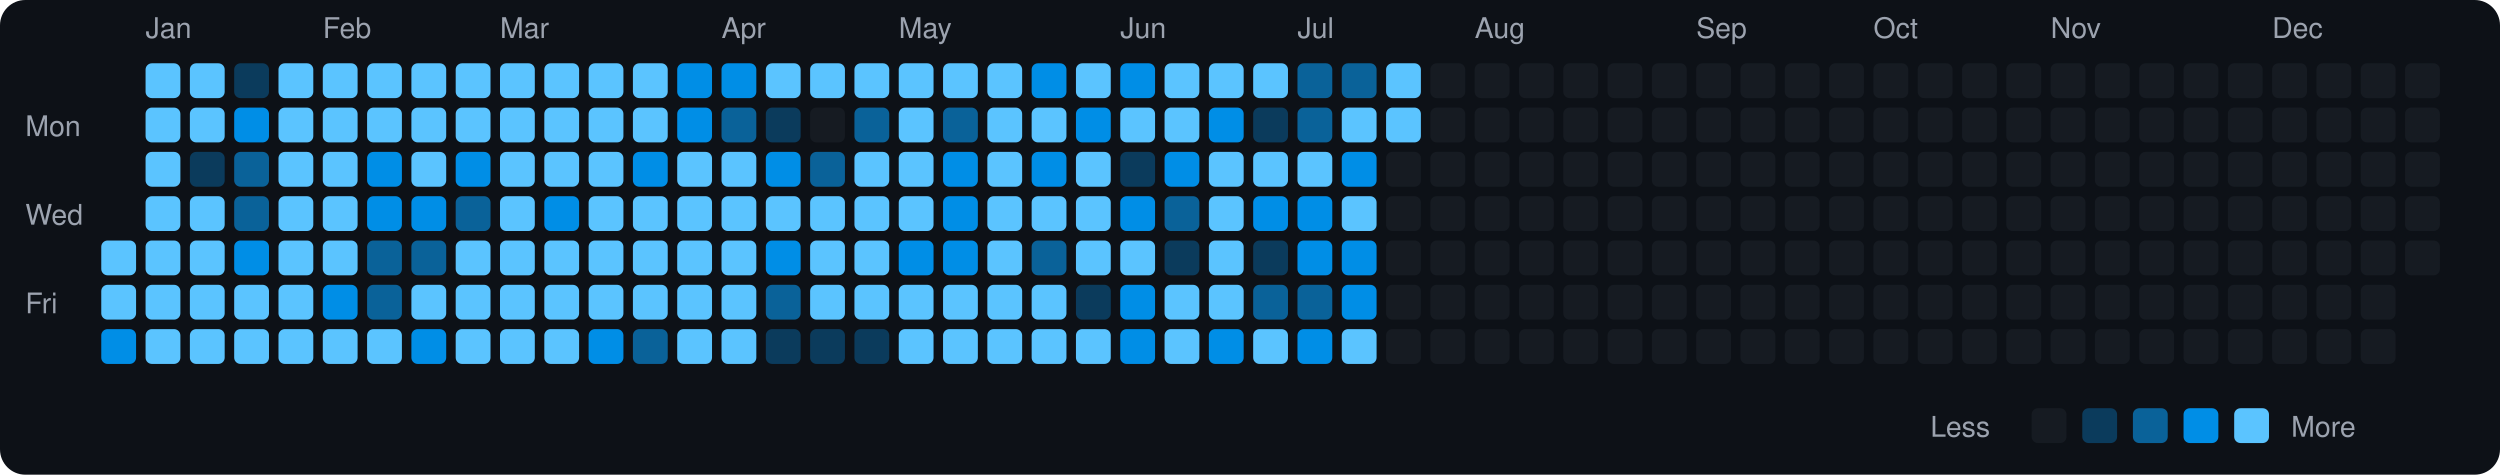
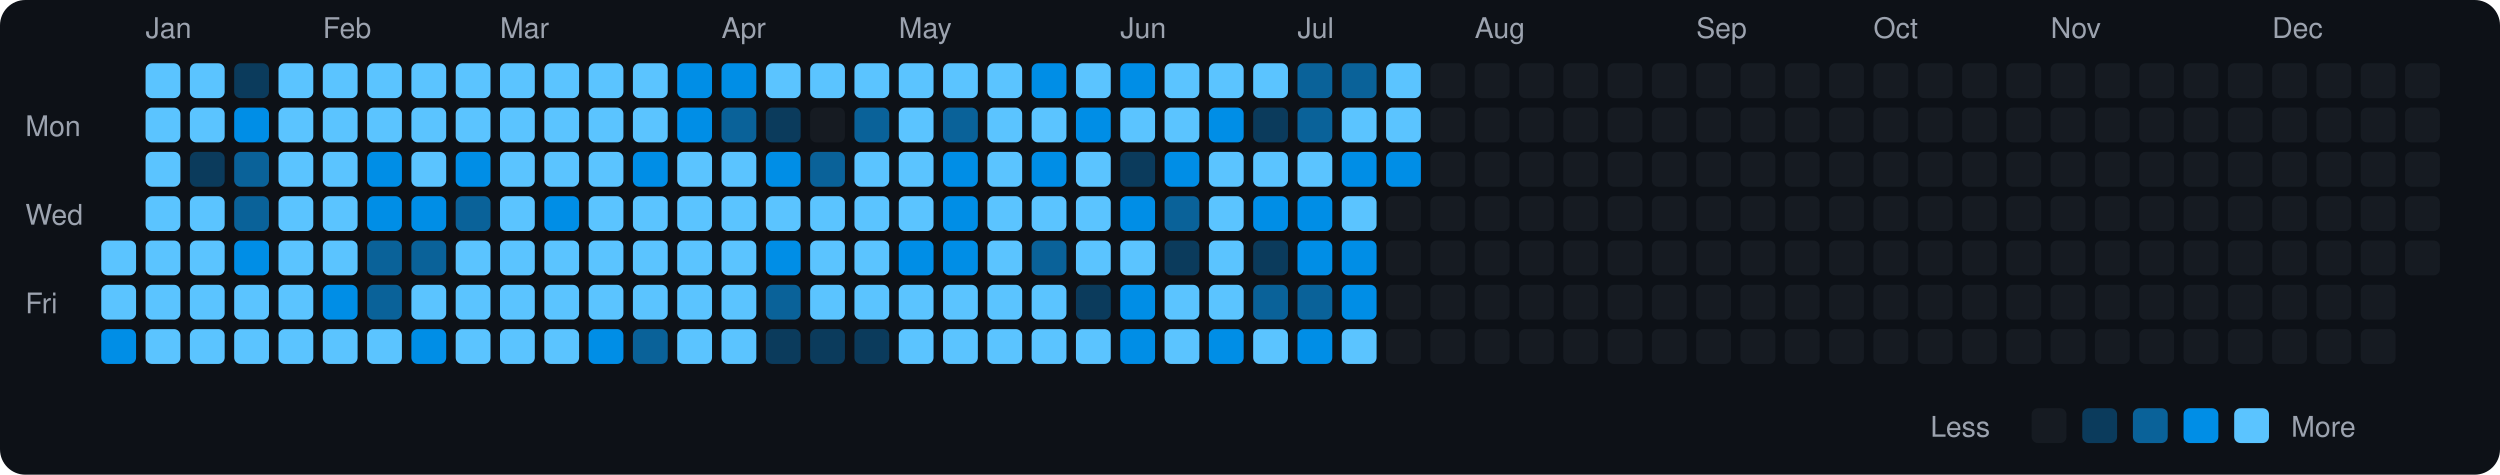
<svg xmlns="http://www.w3.org/2000/svg" viewBox="0 0 790 150" width="790" height="150">
  <rect width="790" height="150" fill="#0d1117" rx="8" ry="8" />
  <text x="8" y="43" fill="#9ca3af" font-size="9" font-family="-apple-system, BlinkMacSystemFont, 'Segoe UI', Helvetica, Arial, sans-serif">Mon</text>
  <text x="8" y="71" fill="#9ca3af" font-size="9" font-family="-apple-system, BlinkMacSystemFont, 'Segoe UI', Helvetica, Arial, sans-serif">Wed</text>
  <text x="8" y="99" fill="#9ca3af" font-size="9" font-family="-apple-system, BlinkMacSystemFont, 'Segoe UI', Helvetica, Arial, sans-serif">Fri</text>
  <rect x="32" y="76" width="11" height="11" rx="2" ry="2" fill="#5bc4ff">
    </rect>
  <rect x="32" y="90" width="11" height="11" rx="2" ry="2" fill="#5bc4ff">
    </rect>
  <rect x="32" y="104" width="11" height="11" rx="2" ry="2" fill="#008ee6">
    </rect>
  <text x="46" y="12" fill="#9ca3af" font-size="9" font-family="-apple-system, BlinkMacSystemFont, 'Segoe UI', Helvetica, Arial, sans-serif">Jan</text>
  <rect x="46" y="20" width="11" height="11" rx="2" ry="2" fill="#5bc4ff">
    </rect>
  <rect x="46" y="34" width="11" height="11" rx="2" ry="2" fill="#5bc4ff">
    </rect>
  <rect x="46" y="48" width="11" height="11" rx="2" ry="2" fill="#5bc4ff">
    </rect>
  <rect x="46" y="62" width="11" height="11" rx="2" ry="2" fill="#5bc4ff">
    </rect>
  <rect x="46" y="76" width="11" height="11" rx="2" ry="2" fill="#5bc4ff">
    </rect>
  <rect x="46" y="90" width="11" height="11" rx="2" ry="2" fill="#5bc4ff">
    </rect>
  <rect x="46" y="104" width="11" height="11" rx="2" ry="2" fill="#5bc4ff">
    </rect>
  <rect x="60" y="20" width="11" height="11" rx="2" ry="2" fill="#5bc4ff">
    </rect>
  <rect x="60" y="34" width="11" height="11" rx="2" ry="2" fill="#5bc4ff">
    </rect>
  <rect x="60" y="48" width="11" height="11" rx="2" ry="2" fill="#0b3b5c">
    </rect>
  <rect x="60" y="62" width="11" height="11" rx="2" ry="2" fill="#5bc4ff">
    </rect>
  <rect x="60" y="76" width="11" height="11" rx="2" ry="2" fill="#5bc4ff">
    </rect>
  <rect x="60" y="90" width="11" height="11" rx="2" ry="2" fill="#5bc4ff">
    </rect>
  <rect x="60" y="104" width="11" height="11" rx="2" ry="2" fill="#5bc4ff">
    </rect>
  <rect x="74" y="20" width="11" height="11" rx="2" ry="2" fill="#0b3b5c">
    </rect>
  <rect x="74" y="34" width="11" height="11" rx="2" ry="2" fill="#008ee6">
    </rect>
  <rect x="74" y="48" width="11" height="11" rx="2" ry="2" fill="#0a6299">
    </rect>
  <rect x="74" y="62" width="11" height="11" rx="2" ry="2" fill="#0a6299">
    </rect>
  <rect x="74" y="76" width="11" height="11" rx="2" ry="2" fill="#008ee6">
    </rect>
  <rect x="74" y="90" width="11" height="11" rx="2" ry="2" fill="#5bc4ff">
    </rect>
  <rect x="74" y="104" width="11" height="11" rx="2" ry="2" fill="#5bc4ff">
    </rect>
  <rect x="88" y="20" width="11" height="11" rx="2" ry="2" fill="#5bc4ff">
    </rect>
  <rect x="88" y="34" width="11" height="11" rx="2" ry="2" fill="#5bc4ff">
    </rect>
  <rect x="88" y="48" width="11" height="11" rx="2" ry="2" fill="#5bc4ff">
    </rect>
  <rect x="88" y="62" width="11" height="11" rx="2" ry="2" fill="#5bc4ff">
    </rect>
  <rect x="88" y="76" width="11" height="11" rx="2" ry="2" fill="#5bc4ff">
    </rect>
  <rect x="88" y="90" width="11" height="11" rx="2" ry="2" fill="#5bc4ff">
    </rect>
  <rect x="88" y="104" width="11" height="11" rx="2" ry="2" fill="#5bc4ff">
    </rect>
  <text x="102" y="12" fill="#9ca3af" font-size="9" font-family="-apple-system, BlinkMacSystemFont, 'Segoe UI', Helvetica, Arial, sans-serif">Feb</text>
  <rect x="102" y="20" width="11" height="11" rx="2" ry="2" fill="#5bc4ff">
    </rect>
  <rect x="102" y="34" width="11" height="11" rx="2" ry="2" fill="#5bc4ff">
    </rect>
  <rect x="102" y="48" width="11" height="11" rx="2" ry="2" fill="#5bc4ff">
    </rect>
  <rect x="102" y="62" width="11" height="11" rx="2" ry="2" fill="#5bc4ff">
    </rect>
  <rect x="102" y="76" width="11" height="11" rx="2" ry="2" fill="#5bc4ff">
    </rect>
  <rect x="102" y="90" width="11" height="11" rx="2" ry="2" fill="#008ee6">
    </rect>
  <rect x="102" y="104" width="11" height="11" rx="2" ry="2" fill="#5bc4ff">
    </rect>
  <rect x="116" y="20" width="11" height="11" rx="2" ry="2" fill="#5bc4ff">
    </rect>
  <rect x="116" y="34" width="11" height="11" rx="2" ry="2" fill="#5bc4ff">
    </rect>
  <rect x="116" y="48" width="11" height="11" rx="2" ry="2" fill="#008ee6">
    </rect>
  <rect x="116" y="62" width="11" height="11" rx="2" ry="2" fill="#008ee6">
    </rect>
  <rect x="116" y="76" width="11" height="11" rx="2" ry="2" fill="#0a6299">
    </rect>
  <rect x="116" y="90" width="11" height="11" rx="2" ry="2" fill="#0a6299">
    </rect>
  <rect x="116" y="104" width="11" height="11" rx="2" ry="2" fill="#5bc4ff">
    </rect>
  <rect x="130" y="20" width="11" height="11" rx="2" ry="2" fill="#5bc4ff">
    </rect>
  <rect x="130" y="34" width="11" height="11" rx="2" ry="2" fill="#5bc4ff">
    </rect>
  <rect x="130" y="48" width="11" height="11" rx="2" ry="2" fill="#5bc4ff">
    </rect>
  <rect x="130" y="62" width="11" height="11" rx="2" ry="2" fill="#008ee6">
    </rect>
  <rect x="130" y="76" width="11" height="11" rx="2" ry="2" fill="#0a6299">
    </rect>
  <rect x="130" y="90" width="11" height="11" rx="2" ry="2" fill="#5bc4ff">
    </rect>
  <rect x="130" y="104" width="11" height="11" rx="2" ry="2" fill="#008ee6">
    </rect>
  <rect x="144" y="20" width="11" height="11" rx="2" ry="2" fill="#5bc4ff">
    </rect>
  <rect x="144" y="34" width="11" height="11" rx="2" ry="2" fill="#5bc4ff">
    </rect>
  <rect x="144" y="48" width="11" height="11" rx="2" ry="2" fill="#008ee6">
    </rect>
  <rect x="144" y="62" width="11" height="11" rx="2" ry="2" fill="#0a6299">
    </rect>
  <rect x="144" y="76" width="11" height="11" rx="2" ry="2" fill="#5bc4ff">
    </rect>
  <rect x="144" y="90" width="11" height="11" rx="2" ry="2" fill="#5bc4ff">
    </rect>
  <rect x="144" y="104" width="11" height="11" rx="2" ry="2" fill="#5bc4ff">
    </rect>
  <text x="158" y="12" fill="#9ca3af" font-size="9" font-family="-apple-system, BlinkMacSystemFont, 'Segoe UI', Helvetica, Arial, sans-serif">Mar</text>
  <rect x="158" y="20" width="11" height="11" rx="2" ry="2" fill="#5bc4ff">
    </rect>
  <rect x="158" y="34" width="11" height="11" rx="2" ry="2" fill="#5bc4ff">
    </rect>
  <rect x="158" y="48" width="11" height="11" rx="2" ry="2" fill="#5bc4ff">
    </rect>
  <rect x="158" y="62" width="11" height="11" rx="2" ry="2" fill="#5bc4ff">
    </rect>
  <rect x="158" y="76" width="11" height="11" rx="2" ry="2" fill="#5bc4ff">
    </rect>
  <rect x="158" y="90" width="11" height="11" rx="2" ry="2" fill="#5bc4ff">
    </rect>
  <rect x="158" y="104" width="11" height="11" rx="2" ry="2" fill="#5bc4ff">
    </rect>
  <rect x="172" y="20" width="11" height="11" rx="2" ry="2" fill="#5bc4ff">
    </rect>
  <rect x="172" y="34" width="11" height="11" rx="2" ry="2" fill="#5bc4ff">
    </rect>
  <rect x="172" y="48" width="11" height="11" rx="2" ry="2" fill="#5bc4ff">
    </rect>
  <rect x="172" y="62" width="11" height="11" rx="2" ry="2" fill="#008ee6">
    </rect>
  <rect x="172" y="76" width="11" height="11" rx="2" ry="2" fill="#5bc4ff">
    </rect>
  <rect x="172" y="90" width="11" height="11" rx="2" ry="2" fill="#5bc4ff">
    </rect>
  <rect x="172" y="104" width="11" height="11" rx="2" ry="2" fill="#5bc4ff">
    </rect>
  <rect x="186" y="20" width="11" height="11" rx="2" ry="2" fill="#5bc4ff">
    </rect>
  <rect x="186" y="34" width="11" height="11" rx="2" ry="2" fill="#5bc4ff">
    </rect>
  <rect x="186" y="48" width="11" height="11" rx="2" ry="2" fill="#5bc4ff">
    </rect>
  <rect x="186" y="62" width="11" height="11" rx="2" ry="2" fill="#5bc4ff">
    </rect>
  <rect x="186" y="76" width="11" height="11" rx="2" ry="2" fill="#5bc4ff">
    </rect>
  <rect x="186" y="90" width="11" height="11" rx="2" ry="2" fill="#5bc4ff">
    </rect>
  <rect x="186" y="104" width="11" height="11" rx="2" ry="2" fill="#008ee6">
    </rect>
  <rect x="200" y="20" width="11" height="11" rx="2" ry="2" fill="#5bc4ff">
    </rect>
  <rect x="200" y="34" width="11" height="11" rx="2" ry="2" fill="#5bc4ff">
    </rect>
  <rect x="200" y="48" width="11" height="11" rx="2" ry="2" fill="#008ee6">
    </rect>
  <rect x="200" y="62" width="11" height="11" rx="2" ry="2" fill="#5bc4ff">
    </rect>
  <rect x="200" y="76" width="11" height="11" rx="2" ry="2" fill="#5bc4ff">
    </rect>
  <rect x="200" y="90" width="11" height="11" rx="2" ry="2" fill="#5bc4ff">
    </rect>
  <rect x="200" y="104" width="11" height="11" rx="2" ry="2" fill="#0a6299">
    </rect>
  <rect x="214" y="20" width="11" height="11" rx="2" ry="2" fill="#008ee6">
    </rect>
  <rect x="214" y="34" width="11" height="11" rx="2" ry="2" fill="#008ee6">
    </rect>
  <rect x="214" y="48" width="11" height="11" rx="2" ry="2" fill="#5bc4ff">
    </rect>
  <rect x="214" y="62" width="11" height="11" rx="2" ry="2" fill="#5bc4ff">
    </rect>
  <rect x="214" y="76" width="11" height="11" rx="2" ry="2" fill="#5bc4ff">
    </rect>
  <rect x="214" y="90" width="11" height="11" rx="2" ry="2" fill="#5bc4ff">
    </rect>
  <rect x="214" y="104" width="11" height="11" rx="2" ry="2" fill="#5bc4ff">
    </rect>
  <text x="228" y="12" fill="#9ca3af" font-size="9" font-family="-apple-system, BlinkMacSystemFont, 'Segoe UI', Helvetica, Arial, sans-serif">Apr</text>
  <rect x="228" y="20" width="11" height="11" rx="2" ry="2" fill="#008ee6">
    </rect>
  <rect x="228" y="34" width="11" height="11" rx="2" ry="2" fill="#0a6299">
    </rect>
  <rect x="228" y="48" width="11" height="11" rx="2" ry="2" fill="#5bc4ff">
    </rect>
  <rect x="228" y="62" width="11" height="11" rx="2" ry="2" fill="#5bc4ff">
    </rect>
  <rect x="228" y="76" width="11" height="11" rx="2" ry="2" fill="#5bc4ff">
    </rect>
  <rect x="228" y="90" width="11" height="11" rx="2" ry="2" fill="#5bc4ff">
    </rect>
  <rect x="228" y="104" width="11" height="11" rx="2" ry="2" fill="#5bc4ff">
    </rect>
  <rect x="242" y="20" width="11" height="11" rx="2" ry="2" fill="#5bc4ff">
    </rect>
  <rect x="242" y="34" width="11" height="11" rx="2" ry="2" fill="#0b3b5c">
    </rect>
  <rect x="242" y="48" width="11" height="11" rx="2" ry="2" fill="#008ee6">
    </rect>
  <rect x="242" y="62" width="11" height="11" rx="2" ry="2" fill="#5bc4ff">
    </rect>
  <rect x="242" y="76" width="11" height="11" rx="2" ry="2" fill="#008ee6">
    </rect>
  <rect x="242" y="90" width="11" height="11" rx="2" ry="2" fill="#0a6299">
    </rect>
  <rect x="242" y="104" width="11" height="11" rx="2" ry="2" fill="#0b3b5c">
    </rect>
  <rect x="256" y="20" width="11" height="11" rx="2" ry="2" fill="#5bc4ff">
    </rect>
  <rect x="256" y="34" width="11" height="11" rx="2" ry="2" fill="#161b22">
    </rect>
  <rect x="256" y="48" width="11" height="11" rx="2" ry="2" fill="#0a6299">
    </rect>
  <rect x="256" y="62" width="11" height="11" rx="2" ry="2" fill="#5bc4ff">
    </rect>
  <rect x="256" y="76" width="11" height="11" rx="2" ry="2" fill="#5bc4ff">
    </rect>
  <rect x="256" y="90" width="11" height="11" rx="2" ry="2" fill="#5bc4ff">
    </rect>
  <rect x="256" y="104" width="11" height="11" rx="2" ry="2" fill="#0b3b5c">
    </rect>
  <rect x="270" y="20" width="11" height="11" rx="2" ry="2" fill="#5bc4ff">
    </rect>
  <rect x="270" y="34" width="11" height="11" rx="2" ry="2" fill="#0a6299">
    </rect>
  <rect x="270" y="48" width="11" height="11" rx="2" ry="2" fill="#5bc4ff">
    </rect>
  <rect x="270" y="62" width="11" height="11" rx="2" ry="2" fill="#5bc4ff">
    </rect>
  <rect x="270" y="76" width="11" height="11" rx="2" ry="2" fill="#5bc4ff">
    </rect>
  <rect x="270" y="90" width="11" height="11" rx="2" ry="2" fill="#5bc4ff">
    </rect>
  <rect x="270" y="104" width="11" height="11" rx="2" ry="2" fill="#0b3b5c">
    </rect>
  <text x="284" y="12" fill="#9ca3af" font-size="9" font-family="-apple-system, BlinkMacSystemFont, 'Segoe UI', Helvetica, Arial, sans-serif">May</text>
  <rect x="284" y="20" width="11" height="11" rx="2" ry="2" fill="#5bc4ff">
    </rect>
  <rect x="284" y="34" width="11" height="11" rx="2" ry="2" fill="#5bc4ff">
    </rect>
  <rect x="284" y="48" width="11" height="11" rx="2" ry="2" fill="#5bc4ff">
    </rect>
  <rect x="284" y="62" width="11" height="11" rx="2" ry="2" fill="#5bc4ff">
    </rect>
  <rect x="284" y="76" width="11" height="11" rx="2" ry="2" fill="#008ee6">
    </rect>
  <rect x="284" y="90" width="11" height="11" rx="2" ry="2" fill="#5bc4ff">
    </rect>
  <rect x="284" y="104" width="11" height="11" rx="2" ry="2" fill="#5bc4ff">
    </rect>
  <rect x="298" y="20" width="11" height="11" rx="2" ry="2" fill="#5bc4ff">
    </rect>
  <rect x="298" y="34" width="11" height="11" rx="2" ry="2" fill="#0a6299">
    </rect>
  <rect x="298" y="48" width="11" height="11" rx="2" ry="2" fill="#008ee6">
    </rect>
  <rect x="298" y="62" width="11" height="11" rx="2" ry="2" fill="#008ee6">
    </rect>
  <rect x="298" y="76" width="11" height="11" rx="2" ry="2" fill="#008ee6">
    </rect>
  <rect x="298" y="90" width="11" height="11" rx="2" ry="2" fill="#5bc4ff">
    </rect>
  <rect x="298" y="104" width="11" height="11" rx="2" ry="2" fill="#5bc4ff">
    </rect>
  <rect x="312" y="20" width="11" height="11" rx="2" ry="2" fill="#5bc4ff">
    </rect>
  <rect x="312" y="34" width="11" height="11" rx="2" ry="2" fill="#5bc4ff">
    </rect>
  <rect x="312" y="48" width="11" height="11" rx="2" ry="2" fill="#5bc4ff">
    </rect>
  <rect x="312" y="62" width="11" height="11" rx="2" ry="2" fill="#5bc4ff">
    </rect>
  <rect x="312" y="76" width="11" height="11" rx="2" ry="2" fill="#5bc4ff">
    </rect>
  <rect x="312" y="90" width="11" height="11" rx="2" ry="2" fill="#5bc4ff">
    </rect>
  <rect x="312" y="104" width="11" height="11" rx="2" ry="2" fill="#5bc4ff">
    </rect>
  <rect x="326" y="20" width="11" height="11" rx="2" ry="2" fill="#008ee6">
    </rect>
  <rect x="326" y="34" width="11" height="11" rx="2" ry="2" fill="#5bc4ff">
    </rect>
  <rect x="326" y="48" width="11" height="11" rx="2" ry="2" fill="#008ee6">
    </rect>
  <rect x="326" y="62" width="11" height="11" rx="2" ry="2" fill="#5bc4ff">
    </rect>
  <rect x="326" y="76" width="11" height="11" rx="2" ry="2" fill="#0a6299">
    </rect>
  <rect x="326" y="90" width="11" height="11" rx="2" ry="2" fill="#5bc4ff">
    </rect>
  <rect x="326" y="104" width="11" height="11" rx="2" ry="2" fill="#5bc4ff">
    </rect>
  <rect x="340" y="20" width="11" height="11" rx="2" ry="2" fill="#5bc4ff">
    </rect>
  <rect x="340" y="34" width="11" height="11" rx="2" ry="2" fill="#008ee6">
    </rect>
  <rect x="340" y="48" width="11" height="11" rx="2" ry="2" fill="#5bc4ff">
    </rect>
  <rect x="340" y="62" width="11" height="11" rx="2" ry="2" fill="#5bc4ff">
    </rect>
  <rect x="340" y="76" width="11" height="11" rx="2" ry="2" fill="#5bc4ff">
    </rect>
  <rect x="340" y="90" width="11" height="11" rx="2" ry="2" fill="#0b3b5c">
    </rect>
  <rect x="340" y="104" width="11" height="11" rx="2" ry="2" fill="#5bc4ff">
    </rect>
  <text x="354" y="12" fill="#9ca3af" font-size="9" font-family="-apple-system, BlinkMacSystemFont, 'Segoe UI', Helvetica, Arial, sans-serif">Jun</text>
  <rect x="354" y="20" width="11" height="11" rx="2" ry="2" fill="#008ee6">
    </rect>
  <rect x="354" y="34" width="11" height="11" rx="2" ry="2" fill="#5bc4ff">
    </rect>
  <rect x="354" y="48" width="11" height="11" rx="2" ry="2" fill="#0b3b5c">
    </rect>
  <rect x="354" y="62" width="11" height="11" rx="2" ry="2" fill="#008ee6">
    </rect>
  <rect x="354" y="76" width="11" height="11" rx="2" ry="2" fill="#5bc4ff">
    </rect>
  <rect x="354" y="90" width="11" height="11" rx="2" ry="2" fill="#008ee6">
    </rect>
  <rect x="354" y="104" width="11" height="11" rx="2" ry="2" fill="#008ee6">
    </rect>
  <rect x="368" y="20" width="11" height="11" rx="2" ry="2" fill="#5bc4ff">
    </rect>
  <rect x="368" y="34" width="11" height="11" rx="2" ry="2" fill="#5bc4ff">
    </rect>
  <rect x="368" y="48" width="11" height="11" rx="2" ry="2" fill="#008ee6">
    </rect>
  <rect x="368" y="62" width="11" height="11" rx="2" ry="2" fill="#0a6299">
    </rect>
  <rect x="368" y="76" width="11" height="11" rx="2" ry="2" fill="#0b3b5c">
    </rect>
  <rect x="368" y="90" width="11" height="11" rx="2" ry="2" fill="#5bc4ff">
    </rect>
  <rect x="368" y="104" width="11" height="11" rx="2" ry="2" fill="#5bc4ff">
    </rect>
  <rect x="382" y="20" width="11" height="11" rx="2" ry="2" fill="#5bc4ff">
    </rect>
  <rect x="382" y="34" width="11" height="11" rx="2" ry="2" fill="#008ee6">
    </rect>
  <rect x="382" y="48" width="11" height="11" rx="2" ry="2" fill="#5bc4ff">
    </rect>
  <rect x="382" y="62" width="11" height="11" rx="2" ry="2" fill="#5bc4ff">
    </rect>
  <rect x="382" y="76" width="11" height="11" rx="2" ry="2" fill="#5bc4ff">
    </rect>
  <rect x="382" y="90" width="11" height="11" rx="2" ry="2" fill="#5bc4ff">
    </rect>
  <rect x="382" y="104" width="11" height="11" rx="2" ry="2" fill="#008ee6">
    </rect>
  <rect x="396" y="20" width="11" height="11" rx="2" ry="2" fill="#5bc4ff">
    </rect>
  <rect x="396" y="34" width="11" height="11" rx="2" ry="2" fill="#0b3b5c">
    </rect>
  <rect x="396" y="48" width="11" height="11" rx="2" ry="2" fill="#5bc4ff">
    </rect>
  <rect x="396" y="62" width="11" height="11" rx="2" ry="2" fill="#008ee6">
    </rect>
  <rect x="396" y="76" width="11" height="11" rx="2" ry="2" fill="#0b3b5c">
    </rect>
  <rect x="396" y="90" width="11" height="11" rx="2" ry="2" fill="#0a6299">
    </rect>
  <rect x="396" y="104" width="11" height="11" rx="2" ry="2" fill="#5bc4ff">
    </rect>
  <text x="410" y="12" fill="#9ca3af" font-size="9" font-family="-apple-system, BlinkMacSystemFont, 'Segoe UI', Helvetica, Arial, sans-serif">Jul</text>
  <rect x="410" y="20" width="11" height="11" rx="2" ry="2" fill="#0a6299">
    </rect>
  <rect x="410" y="34" width="11" height="11" rx="2" ry="2" fill="#0a6299">
    </rect>
  <rect x="410" y="48" width="11" height="11" rx="2" ry="2" fill="#5bc4ff">
    </rect>
  <rect x="410" y="62" width="11" height="11" rx="2" ry="2" fill="#008ee6">
    </rect>
  <rect x="410" y="76" width="11" height="11" rx="2" ry="2" fill="#008ee6">
    </rect>
  <rect x="410" y="90" width="11" height="11" rx="2" ry="2" fill="#0a6299">
    </rect>
  <rect x="410" y="104" width="11" height="11" rx="2" ry="2" fill="#008ee6">
    </rect>
  <rect x="424" y="20" width="11" height="11" rx="2" ry="2" fill="#0a6299">
    </rect>
  <rect x="424" y="34" width="11" height="11" rx="2" ry="2" fill="#5bc4ff">
    </rect>
  <rect x="424" y="48" width="11" height="11" rx="2" ry="2" fill="#008ee6">
    </rect>
  <rect x="424" y="62" width="11" height="11" rx="2" ry="2" fill="#5bc4ff">
    </rect>
  <rect x="424" y="76" width="11" height="11" rx="2" ry="2" fill="#008ee6">
    </rect>
  <rect x="424" y="90" width="11" height="11" rx="2" ry="2" fill="#008ee6">
    </rect>
  <rect x="424" y="104" width="11" height="11" rx="2" ry="2" fill="#5bc4ff">
    </rect>
  <rect x="438" y="20" width="11" height="11" rx="2" ry="2" fill="#5bc4ff">
    </rect>
  <rect x="438" y="34" width="11" height="11" rx="2" ry="2" fill="#5bc4ff">
    </rect>
-   <rect x="438" y="48" width="11" height="11" rx="2" ry="2" fill="#161b22">
+   <rect x="438" y="48" width="11" height="11" rx="2" ry="2" fill="#008ee6">
    </rect>
  <rect x="438" y="62" width="11" height="11" rx="2" ry="2" fill="#161b22">
    </rect>
  <rect x="438" y="76" width="11" height="11" rx="2" ry="2" fill="#161b22">
    </rect>
  <rect x="438" y="90" width="11" height="11" rx="2" ry="2" fill="#161b22">
    </rect>
  <rect x="438" y="104" width="11" height="11" rx="2" ry="2" fill="#161b22">
    </rect>
  <rect x="452" y="20" width="11" height="11" rx="2" ry="2" fill="#161b22">
    </rect>
  <rect x="452" y="34" width="11" height="11" rx="2" ry="2" fill="#161b22">
    </rect>
  <rect x="452" y="48" width="11" height="11" rx="2" ry="2" fill="#161b22">
    </rect>
  <rect x="452" y="62" width="11" height="11" rx="2" ry="2" fill="#161b22">
    </rect>
  <rect x="452" y="76" width="11" height="11" rx="2" ry="2" fill="#161b22">
    </rect>
  <rect x="452" y="90" width="11" height="11" rx="2" ry="2" fill="#161b22">
    </rect>
  <rect x="452" y="104" width="11" height="11" rx="2" ry="2" fill="#161b22">
    </rect>
  <text x="466" y="12" fill="#9ca3af" font-size="9" font-family="-apple-system, BlinkMacSystemFont, 'Segoe UI', Helvetica, Arial, sans-serif">Aug</text>
  <rect x="466" y="20" width="11" height="11" rx="2" ry="2" fill="#161b22">
    </rect>
  <rect x="466" y="34" width="11" height="11" rx="2" ry="2" fill="#161b22">
    </rect>
  <rect x="466" y="48" width="11" height="11" rx="2" ry="2" fill="#161b22">
    </rect>
  <rect x="466" y="62" width="11" height="11" rx="2" ry="2" fill="#161b22">
    </rect>
  <rect x="466" y="76" width="11" height="11" rx="2" ry="2" fill="#161b22">
    </rect>
  <rect x="466" y="90" width="11" height="11" rx="2" ry="2" fill="#161b22">
    </rect>
  <rect x="466" y="104" width="11" height="11" rx="2" ry="2" fill="#161b22">
    </rect>
  <rect x="480" y="20" width="11" height="11" rx="2" ry="2" fill="#161b22">
    </rect>
  <rect x="480" y="34" width="11" height="11" rx="2" ry="2" fill="#161b22">
    </rect>
  <rect x="480" y="48" width="11" height="11" rx="2" ry="2" fill="#161b22">
    </rect>
  <rect x="480" y="62" width="11" height="11" rx="2" ry="2" fill="#161b22">
    </rect>
  <rect x="480" y="76" width="11" height="11" rx="2" ry="2" fill="#161b22">
    </rect>
  <rect x="480" y="90" width="11" height="11" rx="2" ry="2" fill="#161b22">
    </rect>
  <rect x="480" y="104" width="11" height="11" rx="2" ry="2" fill="#161b22">
    </rect>
  <rect x="494" y="20" width="11" height="11" rx="2" ry="2" fill="#161b22">
    </rect>
  <rect x="494" y="34" width="11" height="11" rx="2" ry="2" fill="#161b22">
    </rect>
  <rect x="494" y="48" width="11" height="11" rx="2" ry="2" fill="#161b22">
    </rect>
  <rect x="494" y="62" width="11" height="11" rx="2" ry="2" fill="#161b22">
    </rect>
  <rect x="494" y="76" width="11" height="11" rx="2" ry="2" fill="#161b22">
    </rect>
  <rect x="494" y="90" width="11" height="11" rx="2" ry="2" fill="#161b22">
    </rect>
  <rect x="494" y="104" width="11" height="11" rx="2" ry="2" fill="#161b22">
    </rect>
  <rect x="508" y="20" width="11" height="11" rx="2" ry="2" fill="#161b22">
    </rect>
  <rect x="508" y="34" width="11" height="11" rx="2" ry="2" fill="#161b22">
    </rect>
  <rect x="508" y="48" width="11" height="11" rx="2" ry="2" fill="#161b22">
    </rect>
  <rect x="508" y="62" width="11" height="11" rx="2" ry="2" fill="#161b22">
    </rect>
  <rect x="508" y="76" width="11" height="11" rx="2" ry="2" fill="#161b22">
    </rect>
  <rect x="508" y="90" width="11" height="11" rx="2" ry="2" fill="#161b22">
    </rect>
  <rect x="508" y="104" width="11" height="11" rx="2" ry="2" fill="#161b22">
    </rect>
  <rect x="522" y="20" width="11" height="11" rx="2" ry="2" fill="#161b22">
    </rect>
  <rect x="522" y="34" width="11" height="11" rx="2" ry="2" fill="#161b22">
    </rect>
  <rect x="522" y="48" width="11" height="11" rx="2" ry="2" fill="#161b22">
    </rect>
  <rect x="522" y="62" width="11" height="11" rx="2" ry="2" fill="#161b22">
    </rect>
  <rect x="522" y="76" width="11" height="11" rx="2" ry="2" fill="#161b22">
    </rect>
  <rect x="522" y="90" width="11" height="11" rx="2" ry="2" fill="#161b22">
    </rect>
  <rect x="522" y="104" width="11" height="11" rx="2" ry="2" fill="#161b22">
    </rect>
  <text x="536" y="12" fill="#9ca3af" font-size="9" font-family="-apple-system, BlinkMacSystemFont, 'Segoe UI', Helvetica, Arial, sans-serif">Sep</text>
  <rect x="536" y="20" width="11" height="11" rx="2" ry="2" fill="#161b22">
    </rect>
  <rect x="536" y="34" width="11" height="11" rx="2" ry="2" fill="#161b22">
    </rect>
  <rect x="536" y="48" width="11" height="11" rx="2" ry="2" fill="#161b22">
    </rect>
  <rect x="536" y="62" width="11" height="11" rx="2" ry="2" fill="#161b22">
    </rect>
  <rect x="536" y="76" width="11" height="11" rx="2" ry="2" fill="#161b22">
    </rect>
  <rect x="536" y="90" width="11" height="11" rx="2" ry="2" fill="#161b22">
    </rect>
  <rect x="536" y="104" width="11" height="11" rx="2" ry="2" fill="#161b22">
    </rect>
  <rect x="550" y="20" width="11" height="11" rx="2" ry="2" fill="#161b22">
    </rect>
  <rect x="550" y="34" width="11" height="11" rx="2" ry="2" fill="#161b22">
    </rect>
  <rect x="550" y="48" width="11" height="11" rx="2" ry="2" fill="#161b22">
    </rect>
  <rect x="550" y="62" width="11" height="11" rx="2" ry="2" fill="#161b22">
    </rect>
  <rect x="550" y="76" width="11" height="11" rx="2" ry="2" fill="#161b22">
    </rect>
  <rect x="550" y="90" width="11" height="11" rx="2" ry="2" fill="#161b22">
    </rect>
  <rect x="550" y="104" width="11" height="11" rx="2" ry="2" fill="#161b22">
    </rect>
  <rect x="564" y="20" width="11" height="11" rx="2" ry="2" fill="#161b22">
    </rect>
  <rect x="564" y="34" width="11" height="11" rx="2" ry="2" fill="#161b22">
    </rect>
  <rect x="564" y="48" width="11" height="11" rx="2" ry="2" fill="#161b22">
    </rect>
  <rect x="564" y="62" width="11" height="11" rx="2" ry="2" fill="#161b22">
    </rect>
  <rect x="564" y="76" width="11" height="11" rx="2" ry="2" fill="#161b22">
    </rect>
  <rect x="564" y="90" width="11" height="11" rx="2" ry="2" fill="#161b22">
    </rect>
  <rect x="564" y="104" width="11" height="11" rx="2" ry="2" fill="#161b22">
    </rect>
  <rect x="578" y="20" width="11" height="11" rx="2" ry="2" fill="#161b22">
    </rect>
  <rect x="578" y="34" width="11" height="11" rx="2" ry="2" fill="#161b22">
    </rect>
  <rect x="578" y="48" width="11" height="11" rx="2" ry="2" fill="#161b22">
    </rect>
  <rect x="578" y="62" width="11" height="11" rx="2" ry="2" fill="#161b22">
    </rect>
  <rect x="578" y="76" width="11" height="11" rx="2" ry="2" fill="#161b22">
    </rect>
  <rect x="578" y="90" width="11" height="11" rx="2" ry="2" fill="#161b22">
    </rect>
  <rect x="578" y="104" width="11" height="11" rx="2" ry="2" fill="#161b22">
    </rect>
  <text x="592" y="12" fill="#9ca3af" font-size="9" font-family="-apple-system, BlinkMacSystemFont, 'Segoe UI', Helvetica, Arial, sans-serif">Oct</text>
  <rect x="592" y="20" width="11" height="11" rx="2" ry="2" fill="#161b22">
    </rect>
  <rect x="592" y="34" width="11" height="11" rx="2" ry="2" fill="#161b22">
    </rect>
  <rect x="592" y="48" width="11" height="11" rx="2" ry="2" fill="#161b22">
    </rect>
  <rect x="592" y="62" width="11" height="11" rx="2" ry="2" fill="#161b22">
    </rect>
  <rect x="592" y="76" width="11" height="11" rx="2" ry="2" fill="#161b22">
    </rect>
  <rect x="592" y="90" width="11" height="11" rx="2" ry="2" fill="#161b22">
    </rect>
  <rect x="592" y="104" width="11" height="11" rx="2" ry="2" fill="#161b22">
    </rect>
  <rect x="606" y="20" width="11" height="11" rx="2" ry="2" fill="#161b22">
    </rect>
  <rect x="606" y="34" width="11" height="11" rx="2" ry="2" fill="#161b22">
    </rect>
  <rect x="606" y="48" width="11" height="11" rx="2" ry="2" fill="#161b22">
    </rect>
  <rect x="606" y="62" width="11" height="11" rx="2" ry="2" fill="#161b22">
    </rect>
  <rect x="606" y="76" width="11" height="11" rx="2" ry="2" fill="#161b22">
    </rect>
  <rect x="606" y="90" width="11" height="11" rx="2" ry="2" fill="#161b22">
    </rect>
  <rect x="606" y="104" width="11" height="11" rx="2" ry="2" fill="#161b22">
    </rect>
  <rect x="620" y="20" width="11" height="11" rx="2" ry="2" fill="#161b22">
    </rect>
  <rect x="620" y="34" width="11" height="11" rx="2" ry="2" fill="#161b22">
    </rect>
  <rect x="620" y="48" width="11" height="11" rx="2" ry="2" fill="#161b22">
    </rect>
  <rect x="620" y="62" width="11" height="11" rx="2" ry="2" fill="#161b22">
    </rect>
  <rect x="620" y="76" width="11" height="11" rx="2" ry="2" fill="#161b22">
    </rect>
  <rect x="620" y="90" width="11" height="11" rx="2" ry="2" fill="#161b22">
    </rect>
  <rect x="620" y="104" width="11" height="11" rx="2" ry="2" fill="#161b22">
    </rect>
  <rect x="634" y="20" width="11" height="11" rx="2" ry="2" fill="#161b22">
    </rect>
  <rect x="634" y="34" width="11" height="11" rx="2" ry="2" fill="#161b22">
    </rect>
  <rect x="634" y="48" width="11" height="11" rx="2" ry="2" fill="#161b22">
    </rect>
  <rect x="634" y="62" width="11" height="11" rx="2" ry="2" fill="#161b22">
    </rect>
  <rect x="634" y="76" width="11" height="11" rx="2" ry="2" fill="#161b22">
    </rect>
  <rect x="634" y="90" width="11" height="11" rx="2" ry="2" fill="#161b22">
    </rect>
  <rect x="634" y="104" width="11" height="11" rx="2" ry="2" fill="#161b22">
    </rect>
  <text x="648" y="12" fill="#9ca3af" font-size="9" font-family="-apple-system, BlinkMacSystemFont, 'Segoe UI', Helvetica, Arial, sans-serif">Nov</text>
  <rect x="648" y="20" width="11" height="11" rx="2" ry="2" fill="#161b22">
    </rect>
  <rect x="648" y="34" width="11" height="11" rx="2" ry="2" fill="#161b22">
    </rect>
  <rect x="648" y="48" width="11" height="11" rx="2" ry="2" fill="#161b22">
    </rect>
  <rect x="648" y="62" width="11" height="11" rx="2" ry="2" fill="#161b22">
    </rect>
  <rect x="648" y="76" width="11" height="11" rx="2" ry="2" fill="#161b22">
    </rect>
  <rect x="648" y="90" width="11" height="11" rx="2" ry="2" fill="#161b22">
    </rect>
  <rect x="648" y="104" width="11" height="11" rx="2" ry="2" fill="#161b22">
    </rect>
  <rect x="662" y="20" width="11" height="11" rx="2" ry="2" fill="#161b22">
    </rect>
  <rect x="662" y="34" width="11" height="11" rx="2" ry="2" fill="#161b22">
    </rect>
  <rect x="662" y="48" width="11" height="11" rx="2" ry="2" fill="#161b22">
    </rect>
  <rect x="662" y="62" width="11" height="11" rx="2" ry="2" fill="#161b22">
    </rect>
  <rect x="662" y="76" width="11" height="11" rx="2" ry="2" fill="#161b22">
    </rect>
  <rect x="662" y="90" width="11" height="11" rx="2" ry="2" fill="#161b22">
    </rect>
  <rect x="662" y="104" width="11" height="11" rx="2" ry="2" fill="#161b22">
    </rect>
  <rect x="676" y="20" width="11" height="11" rx="2" ry="2" fill="#161b22">
    </rect>
  <rect x="676" y="34" width="11" height="11" rx="2" ry="2" fill="#161b22">
    </rect>
  <rect x="676" y="48" width="11" height="11" rx="2" ry="2" fill="#161b22">
    </rect>
  <rect x="676" y="62" width="11" height="11" rx="2" ry="2" fill="#161b22">
    </rect>
  <rect x="676" y="76" width="11" height="11" rx="2" ry="2" fill="#161b22">
    </rect>
  <rect x="676" y="90" width="11" height="11" rx="2" ry="2" fill="#161b22">
    </rect>
  <rect x="676" y="104" width="11" height="11" rx="2" ry="2" fill="#161b22">
    </rect>
  <rect x="690" y="20" width="11" height="11" rx="2" ry="2" fill="#161b22">
    </rect>
  <rect x="690" y="34" width="11" height="11" rx="2" ry="2" fill="#161b22">
    </rect>
  <rect x="690" y="48" width="11" height="11" rx="2" ry="2" fill="#161b22">
    </rect>
  <rect x="690" y="62" width="11" height="11" rx="2" ry="2" fill="#161b22">
    </rect>
  <rect x="690" y="76" width="11" height="11" rx="2" ry="2" fill="#161b22">
    </rect>
  <rect x="690" y="90" width="11" height="11" rx="2" ry="2" fill="#161b22">
    </rect>
  <rect x="690" y="104" width="11" height="11" rx="2" ry="2" fill="#161b22">
    </rect>
  <rect x="704" y="20" width="11" height="11" rx="2" ry="2" fill="#161b22">
    </rect>
  <rect x="704" y="34" width="11" height="11" rx="2" ry="2" fill="#161b22">
    </rect>
  <rect x="704" y="48" width="11" height="11" rx="2" ry="2" fill="#161b22">
    </rect>
  <rect x="704" y="62" width="11" height="11" rx="2" ry="2" fill="#161b22">
    </rect>
  <rect x="704" y="76" width="11" height="11" rx="2" ry="2" fill="#161b22">
    </rect>
  <rect x="704" y="90" width="11" height="11" rx="2" ry="2" fill="#161b22">
    </rect>
  <rect x="704" y="104" width="11" height="11" rx="2" ry="2" fill="#161b22">
    </rect>
  <text x="718" y="12" fill="#9ca3af" font-size="9" font-family="-apple-system, BlinkMacSystemFont, 'Segoe UI', Helvetica, Arial, sans-serif">Dec</text>
  <rect x="718" y="20" width="11" height="11" rx="2" ry="2" fill="#161b22">
    </rect>
  <rect x="718" y="34" width="11" height="11" rx="2" ry="2" fill="#161b22">
    </rect>
  <rect x="718" y="48" width="11" height="11" rx="2" ry="2" fill="#161b22">
    </rect>
  <rect x="718" y="62" width="11" height="11" rx="2" ry="2" fill="#161b22">
    </rect>
  <rect x="718" y="76" width="11" height="11" rx="2" ry="2" fill="#161b22">
    </rect>
  <rect x="718" y="90" width="11" height="11" rx="2" ry="2" fill="#161b22">
    </rect>
  <rect x="718" y="104" width="11" height="11" rx="2" ry="2" fill="#161b22">
    </rect>
  <rect x="732" y="20" width="11" height="11" rx="2" ry="2" fill="#161b22">
    </rect>
  <rect x="732" y="34" width="11" height="11" rx="2" ry="2" fill="#161b22">
    </rect>
  <rect x="732" y="48" width="11" height="11" rx="2" ry="2" fill="#161b22">
    </rect>
  <rect x="732" y="62" width="11" height="11" rx="2" ry="2" fill="#161b22">
    </rect>
  <rect x="732" y="76" width="11" height="11" rx="2" ry="2" fill="#161b22">
    </rect>
  <rect x="732" y="90" width="11" height="11" rx="2" ry="2" fill="#161b22">
    </rect>
  <rect x="732" y="104" width="11" height="11" rx="2" ry="2" fill="#161b22">
    </rect>
  <rect x="746" y="20" width="11" height="11" rx="2" ry="2" fill="#161b22">
    </rect>
  <rect x="746" y="34" width="11" height="11" rx="2" ry="2" fill="#161b22">
    </rect>
  <rect x="746" y="48" width="11" height="11" rx="2" ry="2" fill="#161b22">
    </rect>
  <rect x="746" y="62" width="11" height="11" rx="2" ry="2" fill="#161b22">
    </rect>
  <rect x="746" y="76" width="11" height="11" rx="2" ry="2" fill="#161b22">
    </rect>
  <rect x="746" y="90" width="11" height="11" rx="2" ry="2" fill="#161b22">
    </rect>
  <rect x="746" y="104" width="11" height="11" rx="2" ry="2" fill="#161b22">
    </rect>
  <rect x="760" y="20" width="11" height="11" rx="2" ry="2" fill="#161b22">
    </rect>
  <rect x="760" y="34" width="11" height="11" rx="2" ry="2" fill="#161b22">
    </rect>
  <rect x="760" y="48" width="11" height="11" rx="2" ry="2" fill="#161b22">
    </rect>
  <rect x="760" y="62" width="11" height="11" rx="2" ry="2" fill="#161b22">
    </rect>
  <rect x="760" y="76" width="11" height="11" rx="2" ry="2" fill="#161b22">
    </rect>
  <text x="610" y="138" fill="#9ca3af" font-size="9" font-family="-apple-system, BlinkMacSystemFont, 'Segoe UI', Helvetica, Arial, sans-serif">Less</text>
  <rect x="642" y="129" width="11" height="11" rx="2" ry="2" fill="#161b22" />
  <rect x="658" y="129" width="11" height="11" rx="2" ry="2" fill="#0b3b5c" />
  <rect x="674" y="129" width="11" height="11" rx="2" ry="2" fill="#0a6299" />
  <rect x="690" y="129" width="11" height="11" rx="2" ry="2" fill="#008ee6" />
  <rect x="706" y="129" width="11" height="11" rx="2" ry="2" fill="#5bc4ff" />
  <text x="724" y="138" fill="#9ca3af" font-size="9" font-family="-apple-system, BlinkMacSystemFont, 'Segoe UI', Helvetica, Arial, sans-serif">More</text>
</svg>
